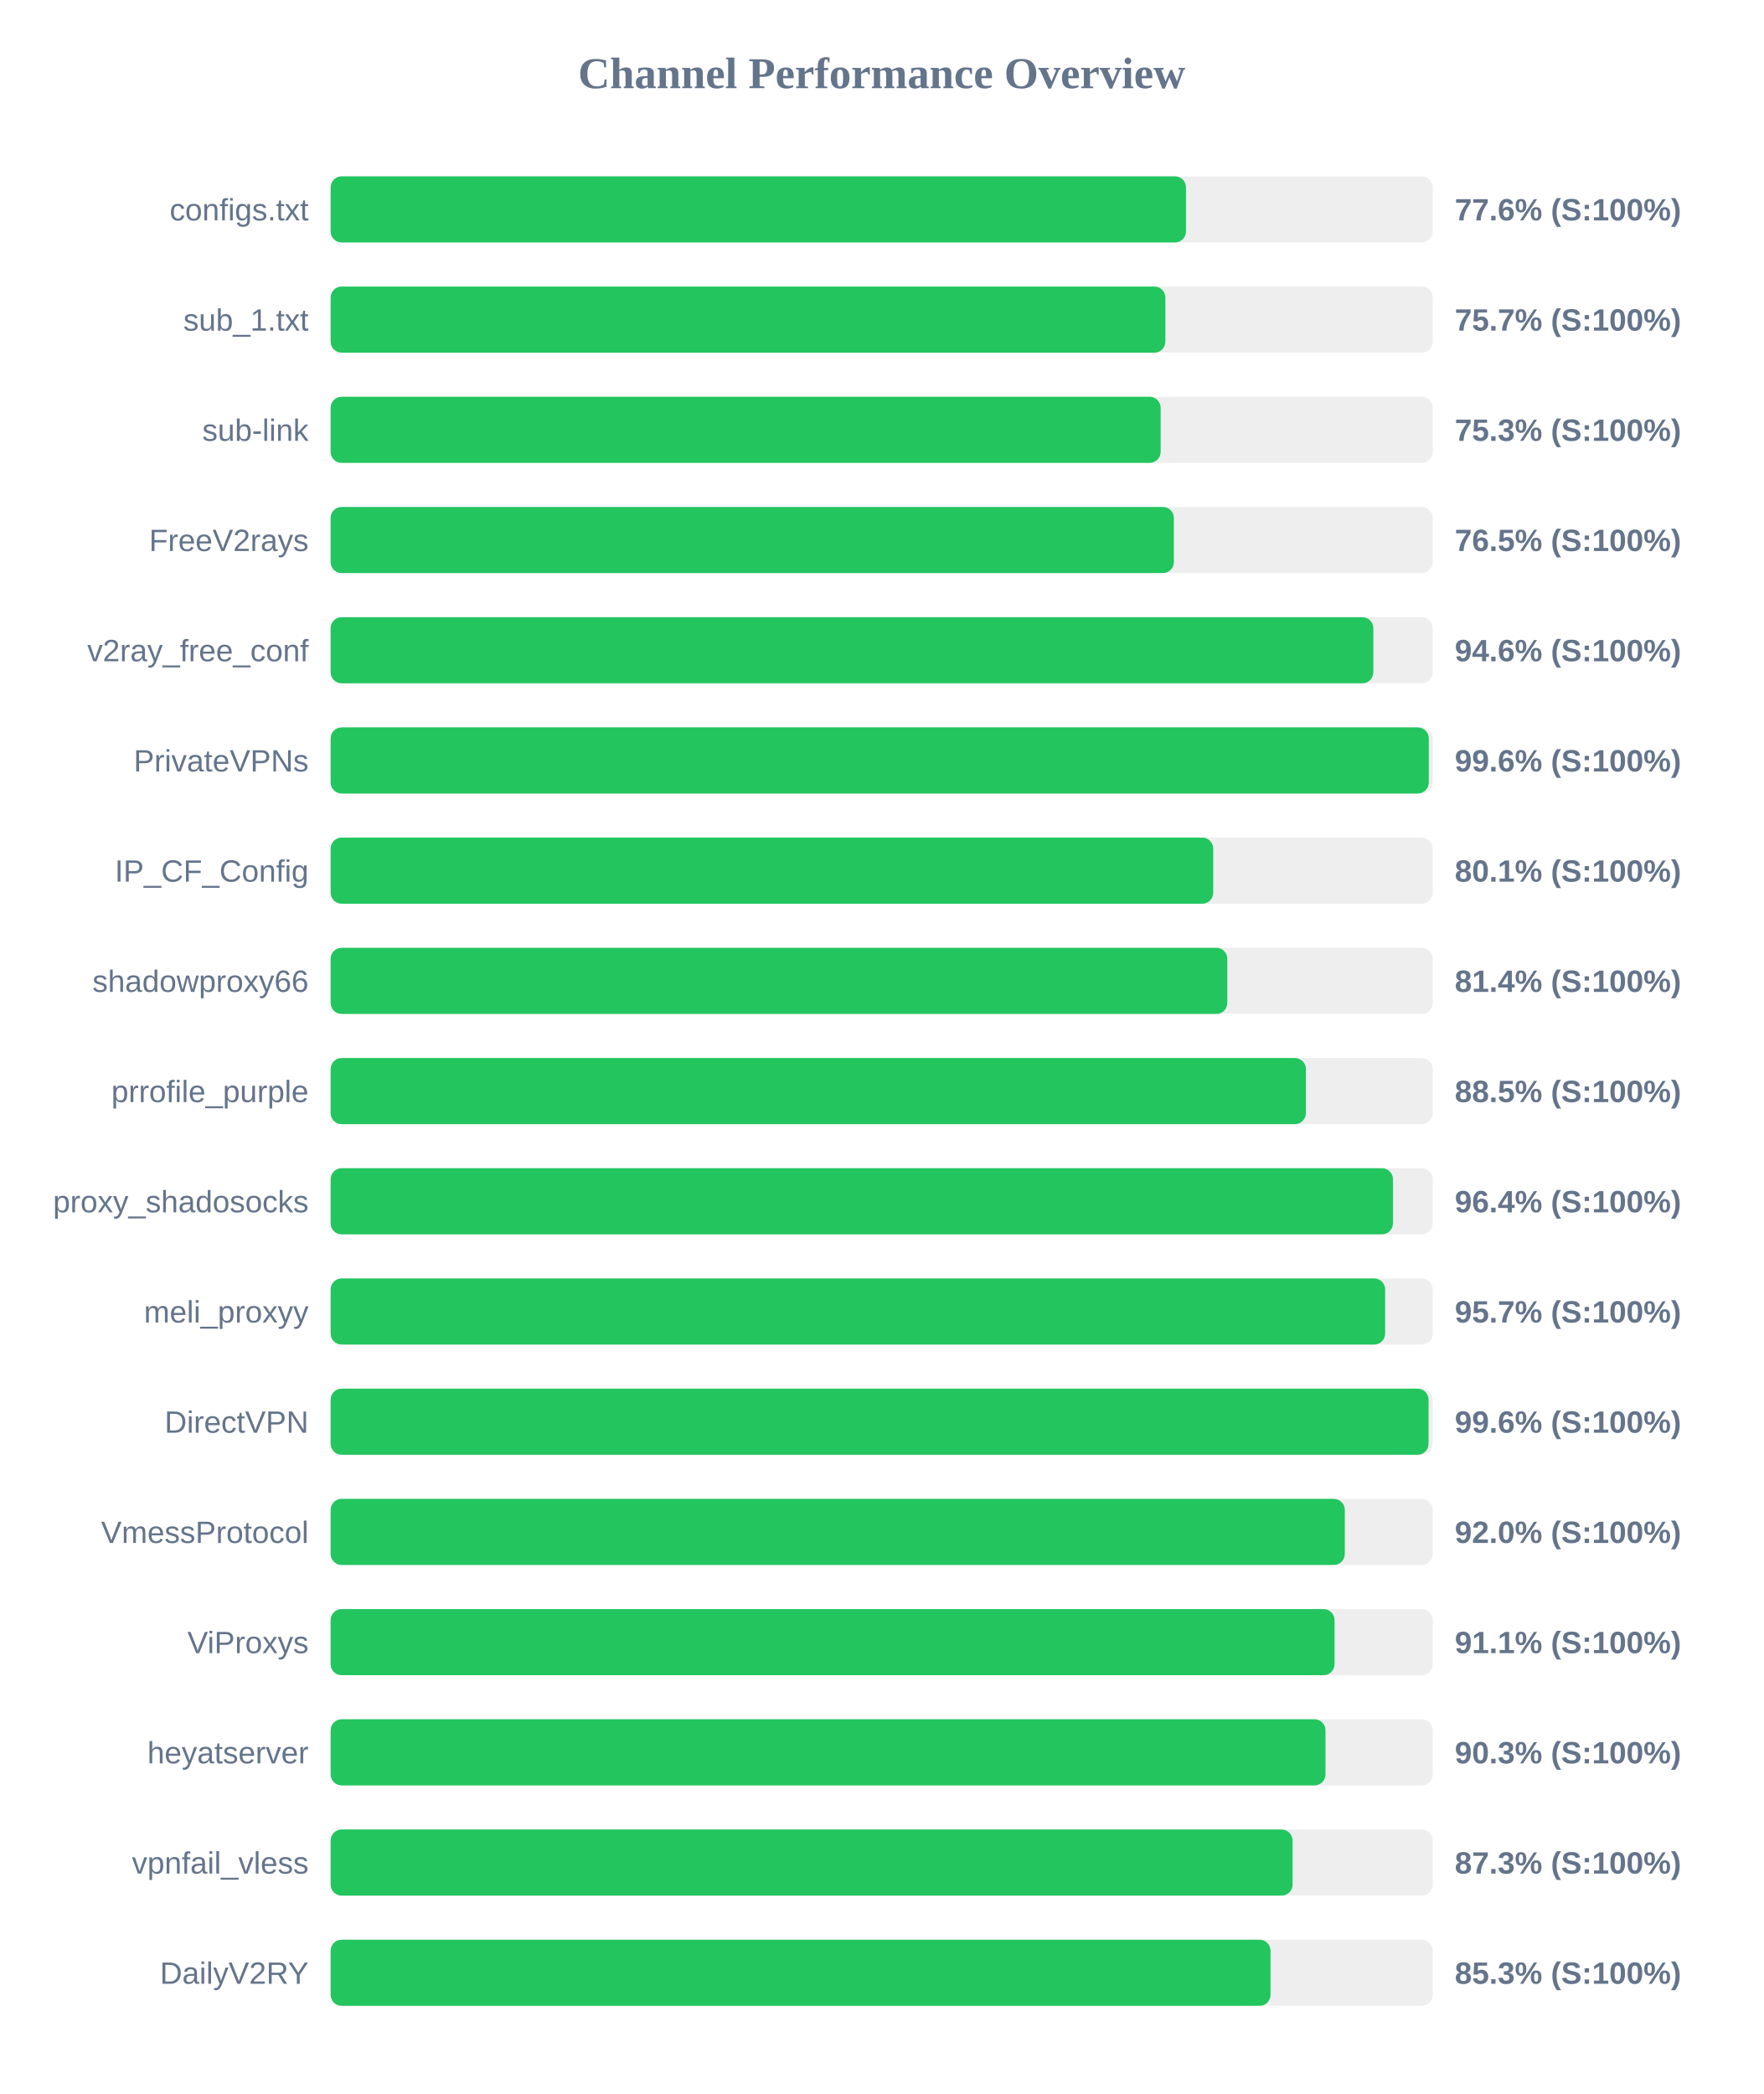
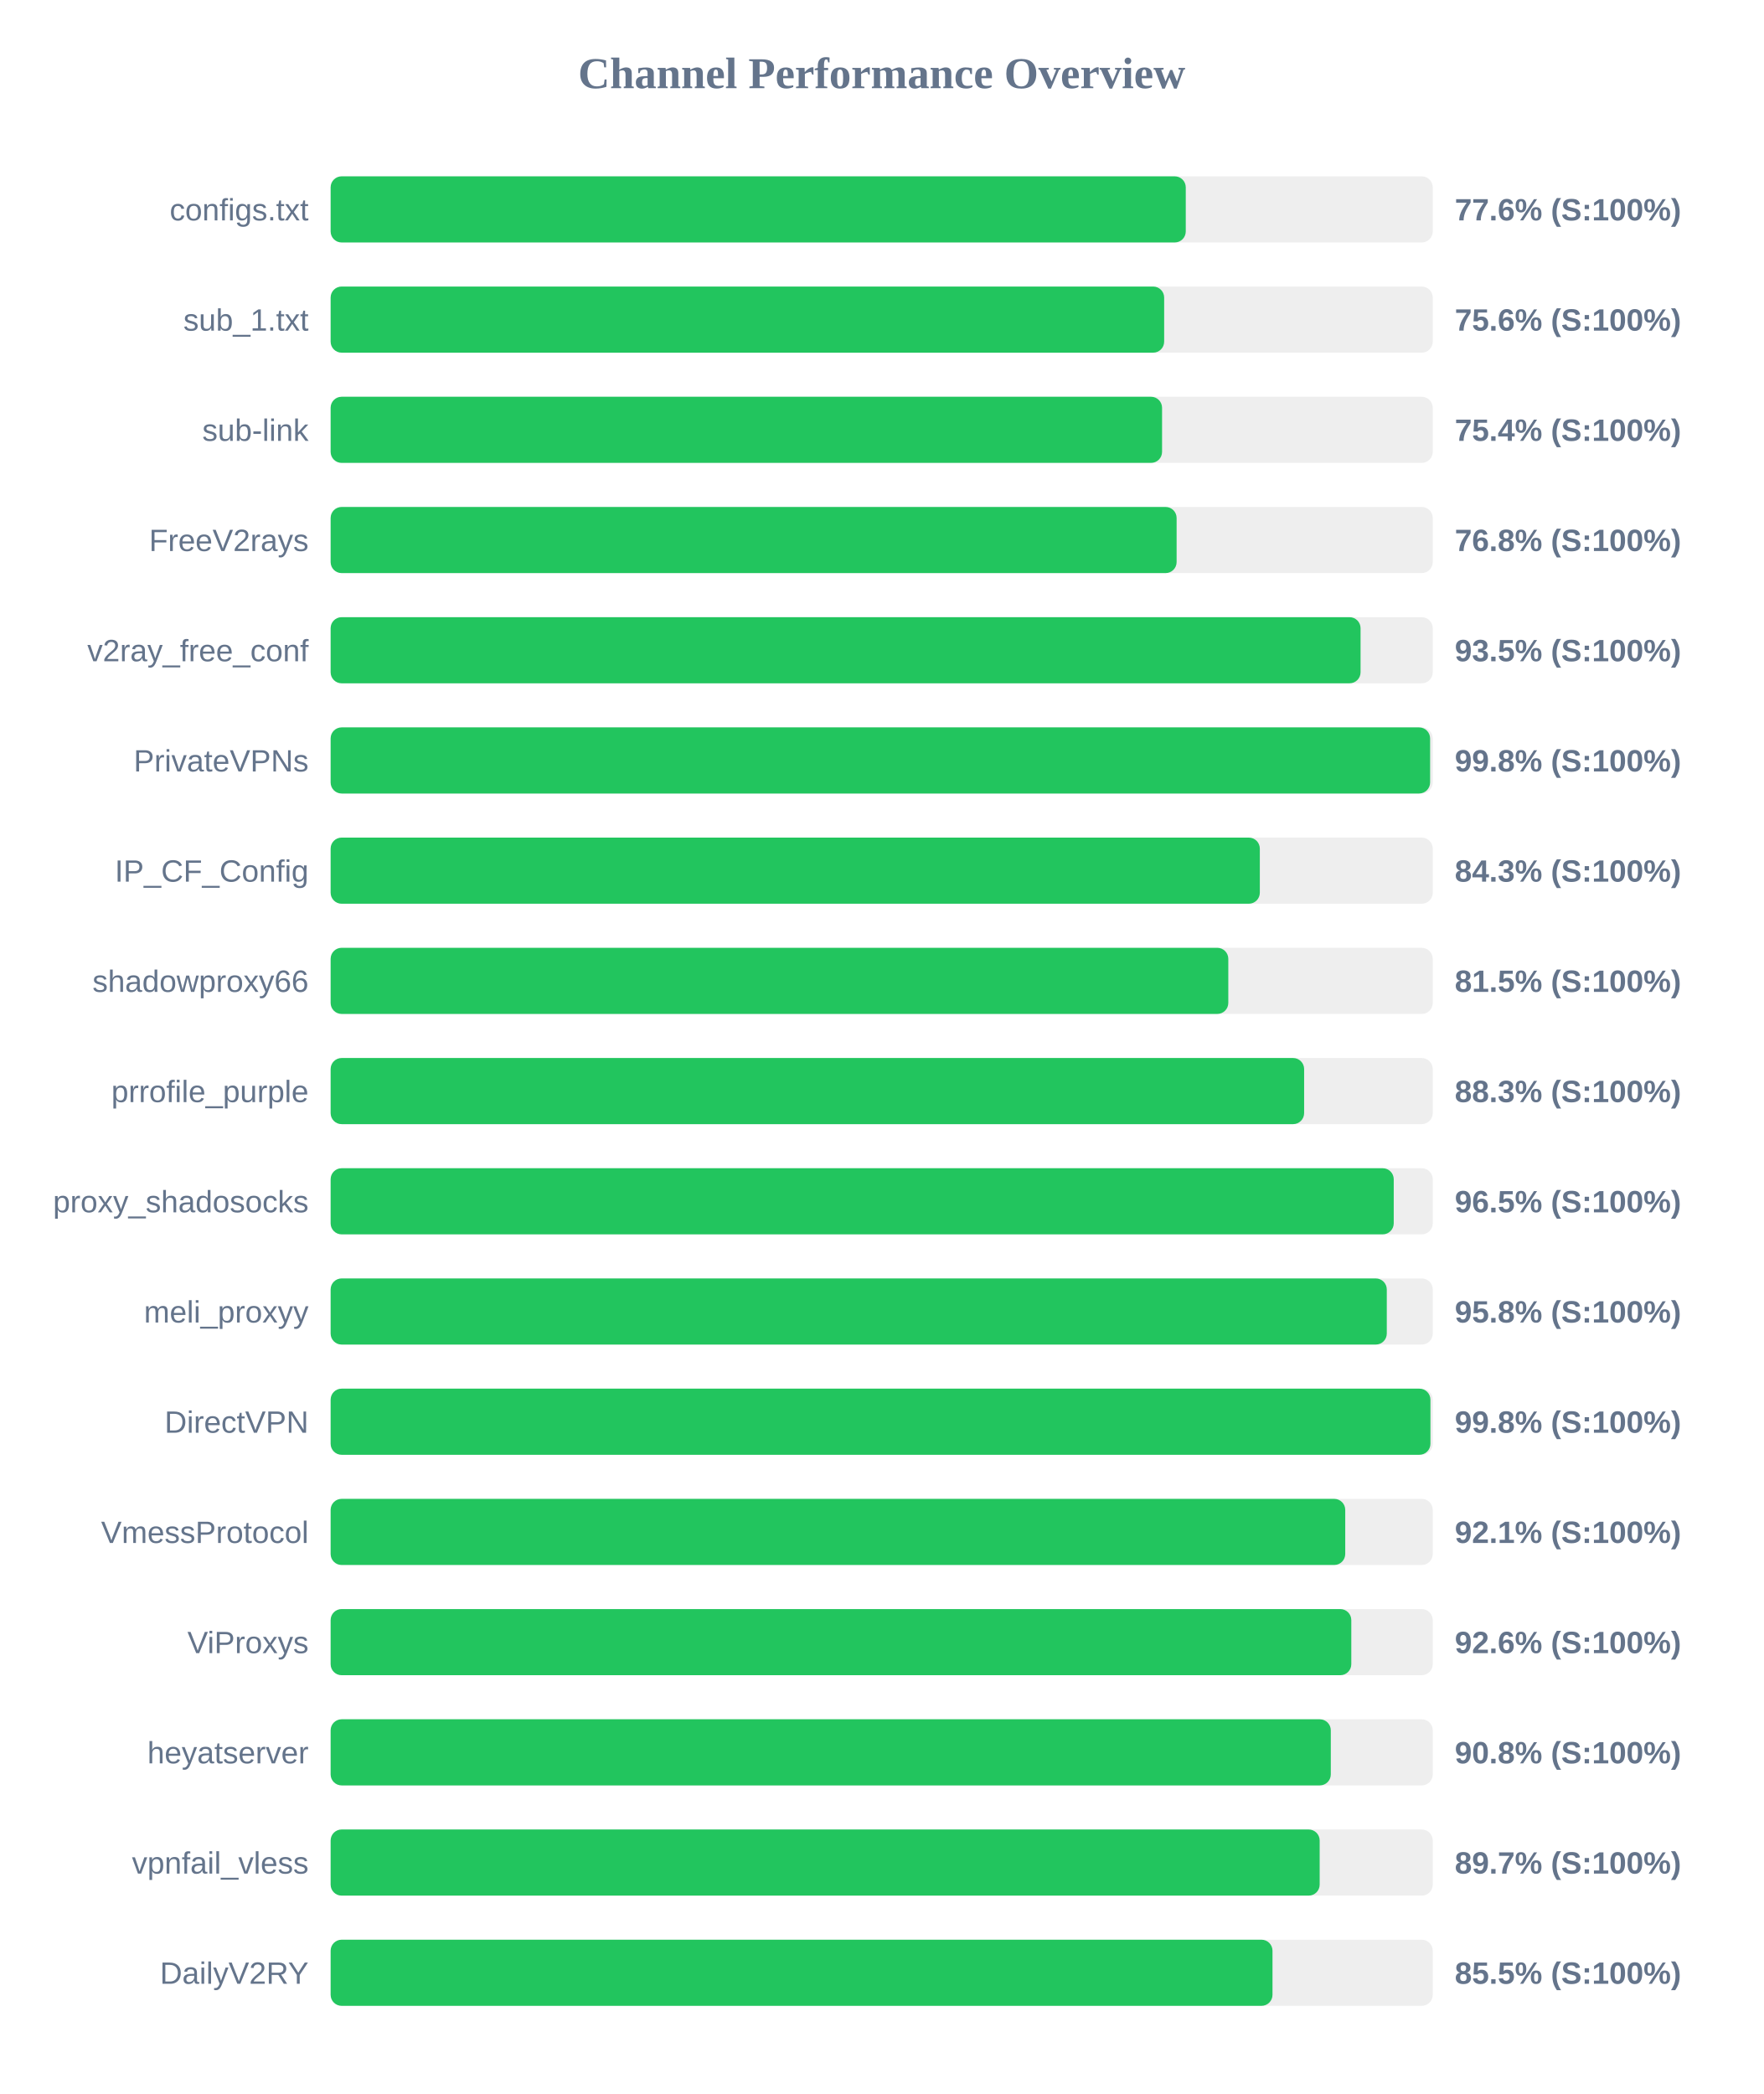
<svg xmlns="http://www.w3.org/2000/svg" width="800" height="950" version="1.1">
  <style>
        .row { font: 14px Arial; fill: #64748b; }
        .score { font: bold 14px Arial; fill: #64748b; }
    </style>
  <text x="400" y="40" text-anchor="middle" font-size="20px" font-weight="bold" fill="#64748b">Channel Performance Overview</text>
  <rect x="150" y="80" width="500" height="30" fill="#eee" rx="5" />
-   <rect x="150" y="80" width="388.05" height="30" fill="#22c55e" rx="5" />
+   <rect x="150" y="80" width="387.95" height="30" fill="#22c55e" rx="5" />
  <text x="140" y="100" text-anchor="end" class="row">configs.txt</text>
  <text x="660" y="100" text-anchor="start" class="score">77.6% (S:100%)</text>
  <rect x="150" y="130" width="500" height="30" fill="#eee" rx="5" />
-   <rect x="150" y="130" width="378.7" height="30" fill="#22c55e" rx="5" />
+   <rect x="150" y="130" width="378.15" height="30" fill="#22c55e" rx="5" />
  <text x="140" y="150" text-anchor="end" class="row">sub_1.txt</text>
-   <text x="660" y="150" text-anchor="start" class="score">75.7% (S:100%)</text>
+   <text x="660" y="150" text-anchor="start" class="score">75.6% (S:100%)</text>
  <rect x="150" y="180" width="500" height="30" fill="#eee" rx="5" />
-   <rect x="150" y="180" width="376.55" height="30" fill="#22c55e" rx="5" />
+   <rect x="150" y="180" width="377.2" height="30" fill="#22c55e" rx="5" />
  <text x="140" y="200" text-anchor="end" class="row">sub-link</text>
-   <text x="660" y="200" text-anchor="start" class="score">75.3% (S:100%)</text>
+   <text x="660" y="200" text-anchor="start" class="score">75.4% (S:100%)</text>
  <rect x="150" y="230" width="500" height="30" fill="#eee" rx="5" />
-   <rect x="150" y="230" width="382.55" height="30" fill="#22c55e" rx="5" />
+   <rect x="150" y="230" width="383.8" height="30" fill="#22c55e" rx="5" />
  <text x="140" y="250" text-anchor="end" class="row">FreeV2rays</text>
-   <text x="660" y="250" text-anchor="start" class="score">76.5% (S:100%)</text>
+   <text x="660" y="250" text-anchor="start" class="score">76.8% (S:100%)</text>
  <rect x="150" y="280" width="500" height="30" fill="#eee" rx="5" />
-   <rect x="150" y="280" width="473.05" height="30" fill="#22c55e" rx="5" />
+   <rect x="150" y="280" width="467.25" height="30" fill="#22c55e" rx="5" />
  <text x="140" y="300" text-anchor="end" class="row">v2ray_free_conf</text>
-   <text x="660" y="300" text-anchor="start" class="score">94.6% (S:100%)</text>
+   <text x="660" y="300" text-anchor="start" class="score">93.5% (S:100%)</text>
  <rect x="150" y="330" width="500" height="30" fill="#eee" rx="5" />
-   <rect x="150" y="330" width="498.2" height="30" fill="#22c55e" rx="5" />
+   <rect x="150" y="330" width="498.8" height="30" fill="#22c55e" rx="5" />
  <text x="140" y="350" text-anchor="end" class="row">PrivateVPNs</text>
-   <text x="660" y="350" text-anchor="start" class="score">99.6% (S:100%)</text>
+   <text x="660" y="350" text-anchor="start" class="score">99.8% (S:100%)</text>
  <rect x="150" y="380" width="500" height="30" fill="#eee" rx="5" />
-   <rect x="150" y="380" width="400.4" height="30" fill="#22c55e" rx="5" />
+   <rect x="150" y="380" width="421.55" height="30" fill="#22c55e" rx="5" />
  <text x="140" y="400" text-anchor="end" class="row">IP_CF_Config</text>
-   <text x="660" y="400" text-anchor="start" class="score">80.1% (S:100%)</text>
+   <text x="660" y="400" text-anchor="start" class="score">84.3% (S:100%)</text>
  <rect x="150" y="430" width="500" height="30" fill="#eee" rx="5" />
-   <rect x="150" y="430" width="406.8" height="30" fill="#22c55e" rx="5" />
+   <rect x="150" y="430" width="407.25" height="30" fill="#22c55e" rx="5" />
  <text x="140" y="450" text-anchor="end" class="row">shadowproxy66</text>
-   <text x="660" y="450" text-anchor="start" class="score">81.4% (S:100%)</text>
+   <text x="660" y="450" text-anchor="start" class="score">81.5% (S:100%)</text>
  <rect x="150" y="480" width="500" height="30" fill="#eee" rx="5" />
-   <rect x="150" y="480" width="442.45" height="30" fill="#22c55e" rx="5" />
+   <rect x="150" y="480" width="441.65" height="30" fill="#22c55e" rx="5" />
  <text x="140" y="500" text-anchor="end" class="row">prrofile_purple</text>
-   <text x="660" y="500" text-anchor="start" class="score">88.5% (S:100%)</text>
+   <text x="660" y="500" text-anchor="start" class="score">88.3% (S:100%)</text>
  <rect x="150" y="530" width="500" height="30" fill="#eee" rx="5" />
-   <rect x="150" y="530" width="481.95" height="30" fill="#22c55e" rx="5" />
+   <rect x="150" y="530" width="482.3" height="30" fill="#22c55e" rx="5" />
  <text x="140" y="550" text-anchor="end" class="row">proxy_shadosocks</text>
-   <text x="660" y="550" text-anchor="start" class="score">96.4% (S:100%)</text>
+   <text x="660" y="550" text-anchor="start" class="score">96.5% (S:100%)</text>
  <rect x="150" y="580" width="500" height="30" fill="#eee" rx="5" />
-   <rect x="150" y="580" width="478.4" height="30" fill="#22c55e" rx="5" />
+   <rect x="150" y="580" width="479.15" height="30" fill="#22c55e" rx="5" />
  <text x="140" y="600" text-anchor="end" class="row">meli_proxyy</text>
-   <text x="660" y="600" text-anchor="start" class="score">95.7% (S:100%)</text>
+   <text x="660" y="600" text-anchor="start" class="score">95.8% (S:100%)</text>
  <rect x="150" y="630" width="500" height="30" fill="#eee" rx="5" />
-   <rect x="150" y="630" width="498.1" height="30" fill="#22c55e" rx="5" />
+   <rect x="150" y="630" width="498.95" height="30" fill="#22c55e" rx="5" />
  <text x="140" y="650" text-anchor="end" class="row">DirectVPN</text>
-   <text x="660" y="650" text-anchor="start" class="score">99.6% (S:100%)</text>
+   <text x="660" y="650" text-anchor="start" class="score">99.8% (S:100%)</text>
  <rect x="150" y="680" width="500" height="30" fill="#eee" rx="5" />
-   <rect x="150" y="680" width="460.1" height="30" fill="#22c55e" rx="5" />
+   <rect x="150" y="680" width="460.3" height="30" fill="#22c55e" rx="5" />
  <text x="140" y="700" text-anchor="end" class="row">VmessProtocol</text>
-   <text x="660" y="700" text-anchor="start" class="score">92.0% (S:100%)</text>
+   <text x="660" y="700" text-anchor="start" class="score">92.1% (S:100%)</text>
  <rect x="150" y="730" width="500" height="30" fill="#eee" rx="5" />
-   <rect x="150" y="730" width="455.45" height="30" fill="#22c55e" rx="5" />
+   <rect x="150" y="730" width="463.05" height="30" fill="#22c55e" rx="5" />
  <text x="140" y="750" text-anchor="end" class="row">ViProxys</text>
-   <text x="660" y="750" text-anchor="start" class="score">91.1% (S:100%)</text>
+   <text x="660" y="750" text-anchor="start" class="score">92.6% (S:100%)</text>
  <rect x="150" y="780" width="500" height="30" fill="#eee" rx="5" />
-   <rect x="150" y="780" width="451.35" height="30" fill="#22c55e" rx="5" />
+   <rect x="150" y="780" width="453.75" height="30" fill="#22c55e" rx="5" />
  <text x="140" y="800" text-anchor="end" class="row">heyatserver</text>
-   <text x="660" y="800" text-anchor="start" class="score">90.3% (S:100%)</text>
+   <text x="660" y="800" text-anchor="start" class="score">90.8% (S:100%)</text>
  <rect x="150" y="830" width="500" height="30" fill="#eee" rx="5" />
-   <rect x="150" y="830" width="436.4" height="30" fill="#22c55e" rx="5" />
+   <rect x="150" y="830" width="448.7" height="30" fill="#22c55e" rx="5" />
  <text x="140" y="850" text-anchor="end" class="row">vpnfail_vless</text>
-   <text x="660" y="850" text-anchor="start" class="score">87.3% (S:100%)</text>
+   <text x="660" y="850" text-anchor="start" class="score">89.7% (S:100%)</text>
  <rect x="150" y="880" width="500" height="30" fill="#eee" rx="5" />
-   <rect x="150" y="880" width="426.4" height="30" fill="#22c55e" rx="5" />
+   <rect x="150" y="880" width="427.3" height="30" fill="#22c55e" rx="5" />
  <text x="140" y="900" text-anchor="end" class="row">DailyV2RY</text>
-   <text x="660" y="900" text-anchor="start" class="score">85.3% (S:100%)</text>
+   <text x="660" y="900" text-anchor="start" class="score">85.5% (S:100%)</text>
</svg>
